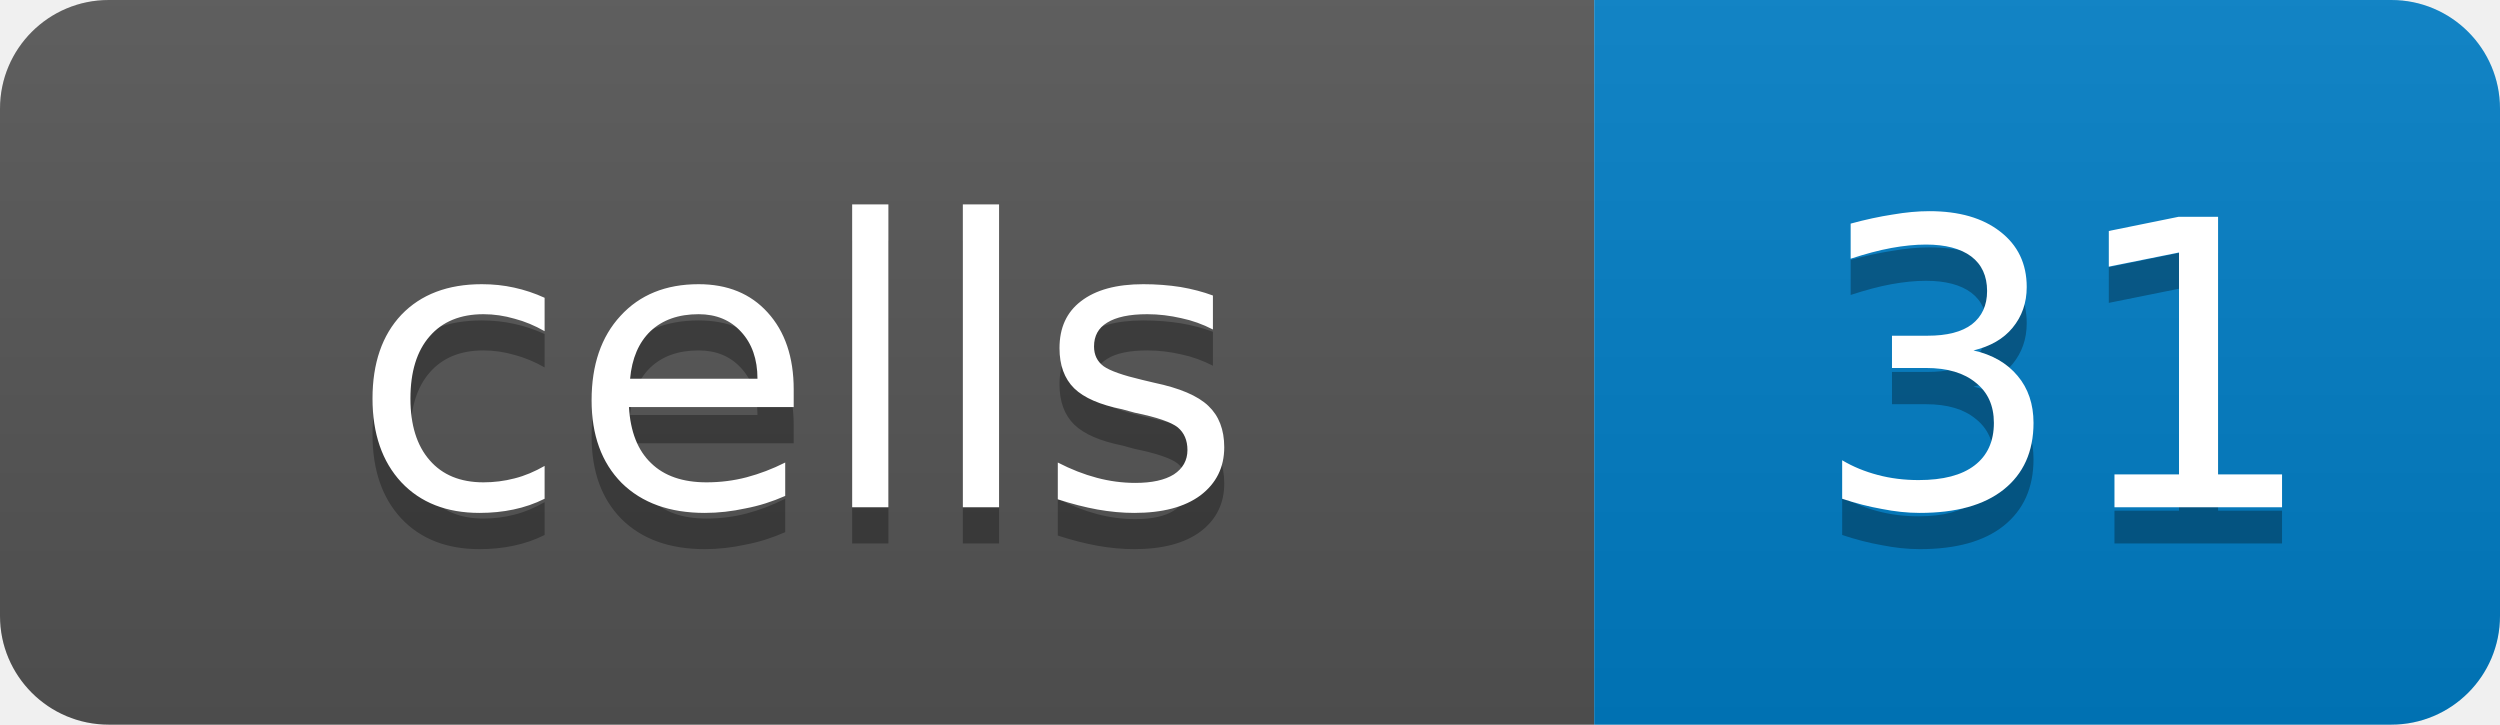
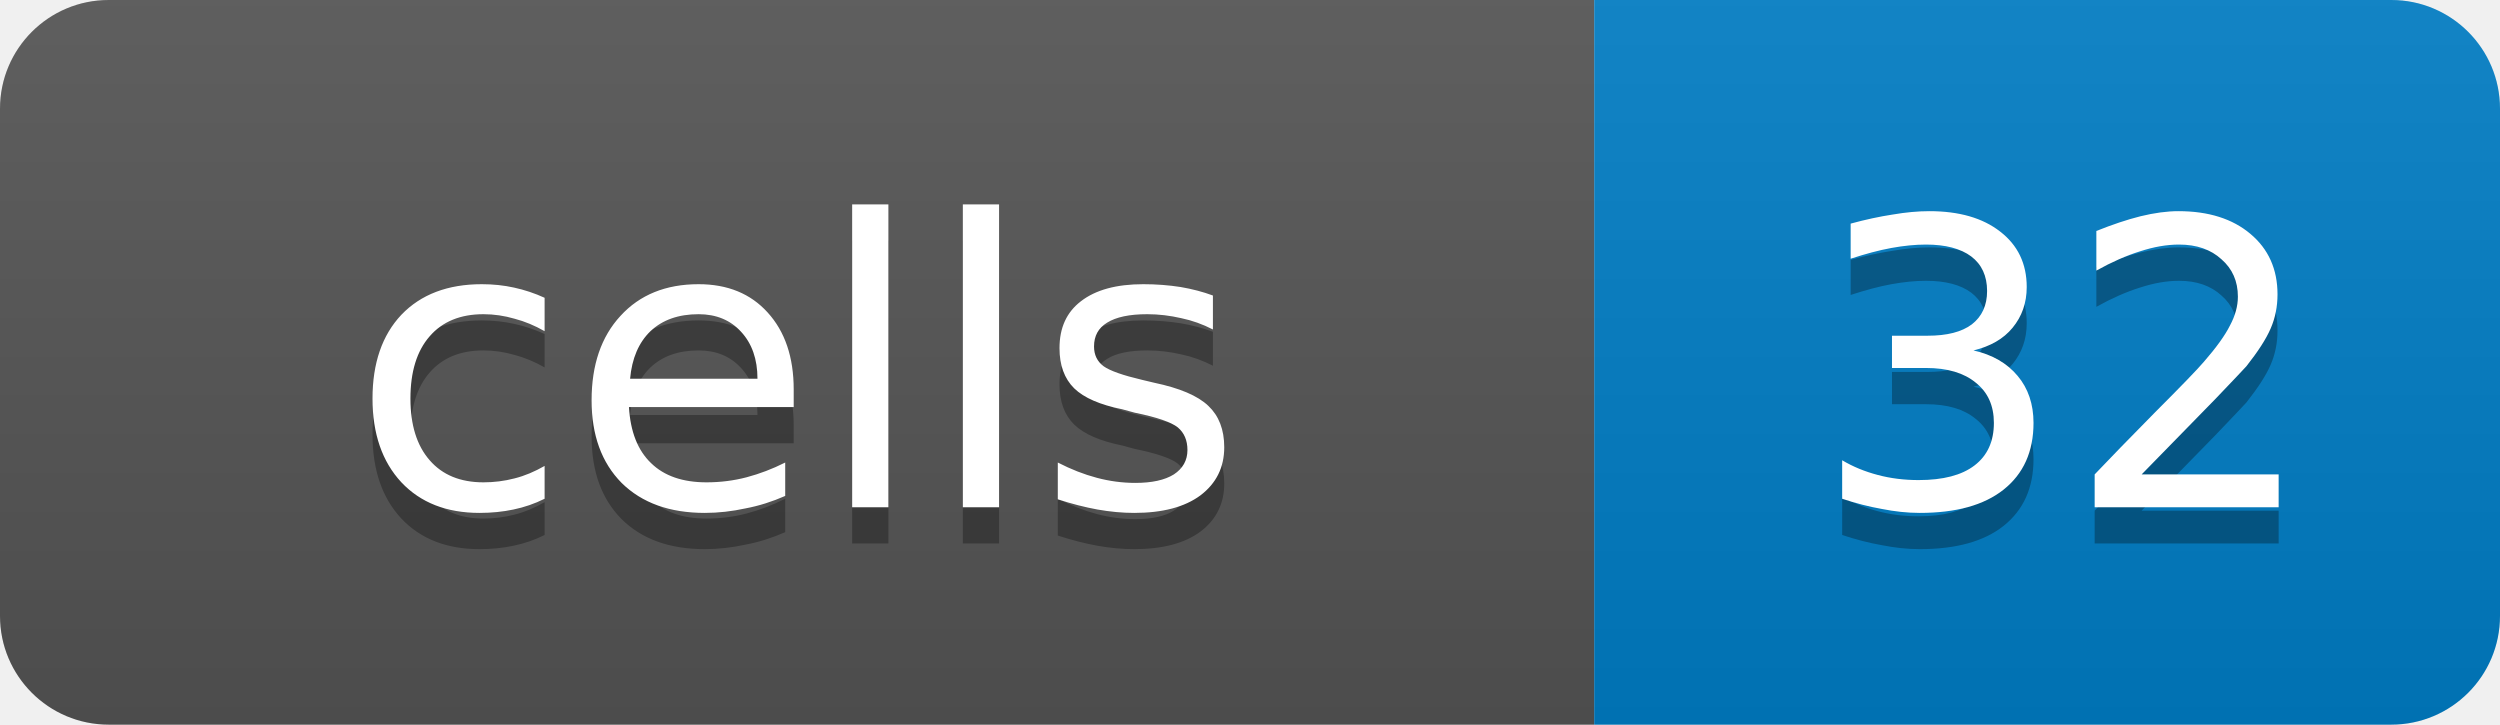
<svg xmlns="http://www.w3.org/2000/svg" width="69" height="20">
  <linearGradient id="b" x2="0" y2="100%">
    <stop offset="0" stop-color="#bbb" stop-opacity=".1" />
    <stop offset="1" stop-opacity=".1" />
  </linearGradient>
  <clipPath id="a">
    <rect width="69" height="20" rx="3" fill="#fff" />
  </clipPath>
  <g clip-path="url(#a)">
    <rect width="44" height="20" fill="#555" />
    <rect x="44" width="25" height="20" fill="#007ec6" />
    <rect width="69" height="20" fill="url(#b)" />
  </g>
  <g fill="#fff" text-anchor="middle" font-family="DejaVu Sans,Verdana,Geneva,sans-serif" font-size="11">
    <text x="22" y="15" fill="#010101" fill-opacity=".3">cells</text>
    <text x="22" y="14">cells</text>
-     <text x="57" y="15" fill="#010101" fill-opacity=".3">31</text>
-     <text x="57" y="14">31</text>
+     <text x="57" y="15" fill="#010101" fill-opacity=".3">32</text>
+     <text x="57" y="14">32</text>
  </g>
</svg>
